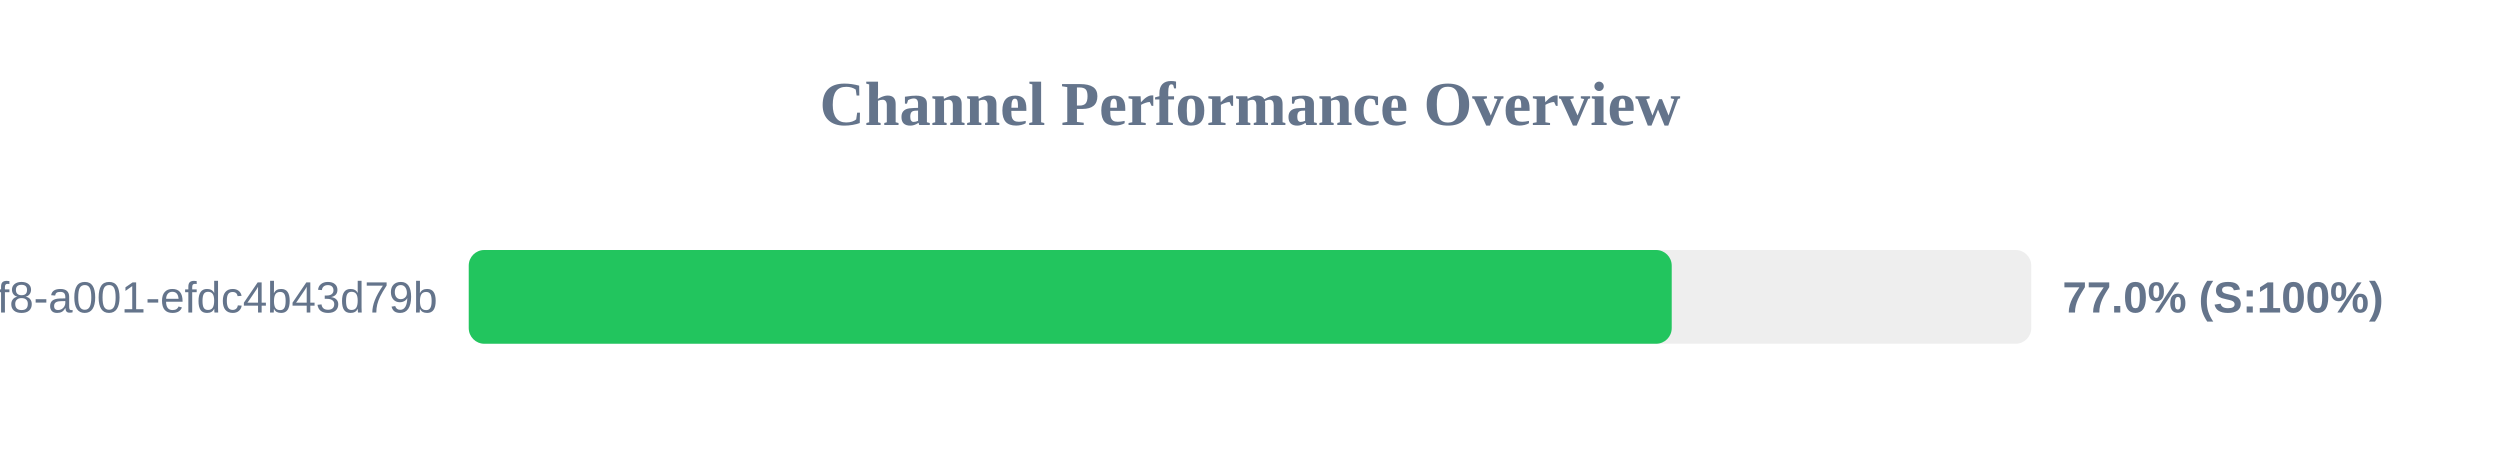
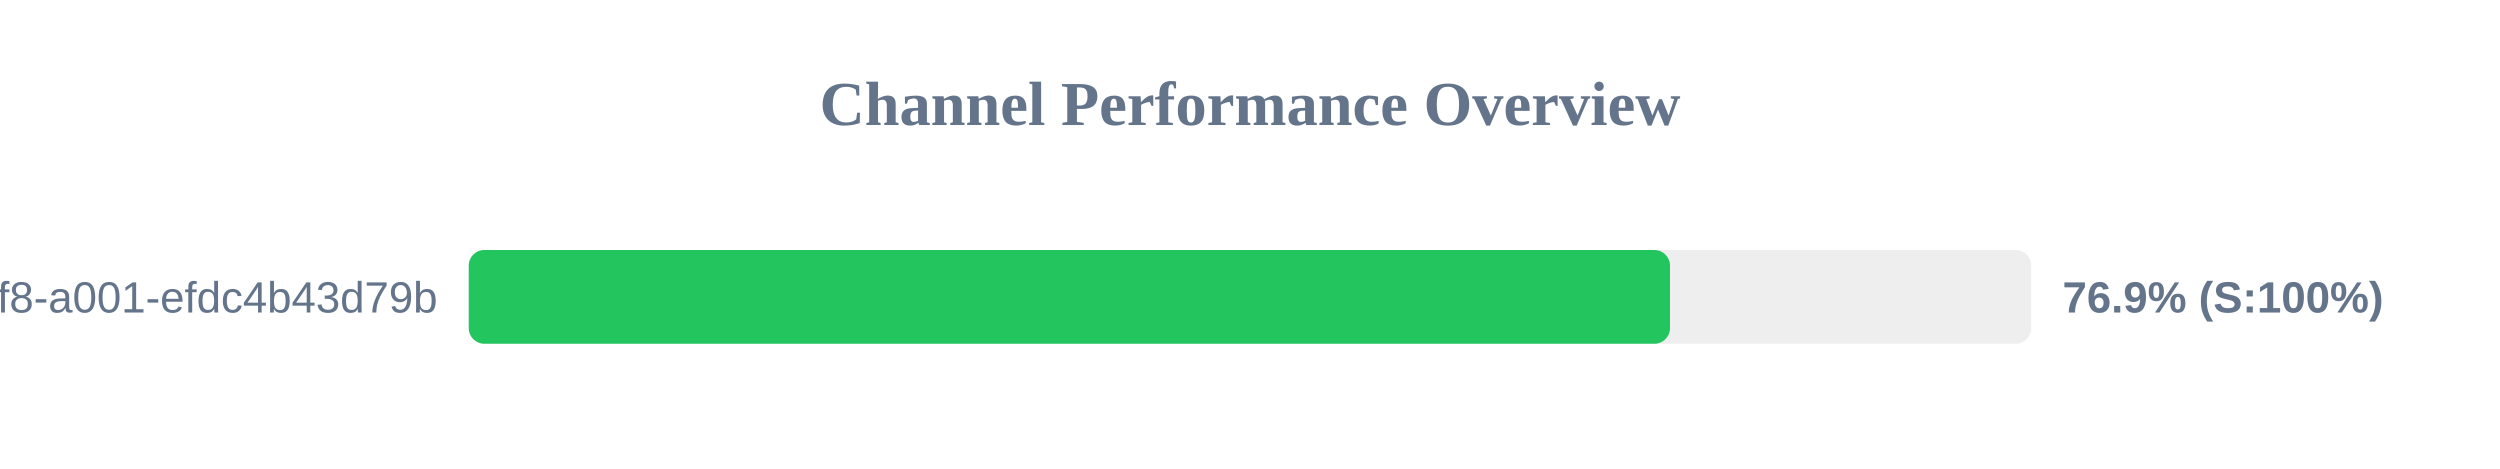
<svg xmlns="http://www.w3.org/2000/svg" width="800" height="150" version="1.1">
  <style>
        .row { font: 14px Arial; fill: #64748b; }
        .score { font: bold 14px Arial; fill: #64748b; }
    </style>
  <text x="400" y="40" text-anchor="middle" font-size="20px" font-weight="bold" fill="#64748b">Channel Performance Overview</text>
  <rect x="150" y="80" width="500" height="30" fill="#eee" rx="5" />
-   <rect x="150" y="80" width="384.95" height="30" fill="#22c55e" rx="5" />
+   <rect x="150" y="80" width="384.4" height="30" fill="#22c55e" rx="5" />
  <text x="140" y="100" text-anchor="end" class="row">?uuid=1fdb6b30-5371-4ff8-a001-efdc4b43d79b</text>
-   <text x="660" y="100" text-anchor="start" class="score">77.0% (S:100%)</text>
+   <text x="660" y="100" text-anchor="start" class="score">76.9% (S:100%)</text>
</svg>
